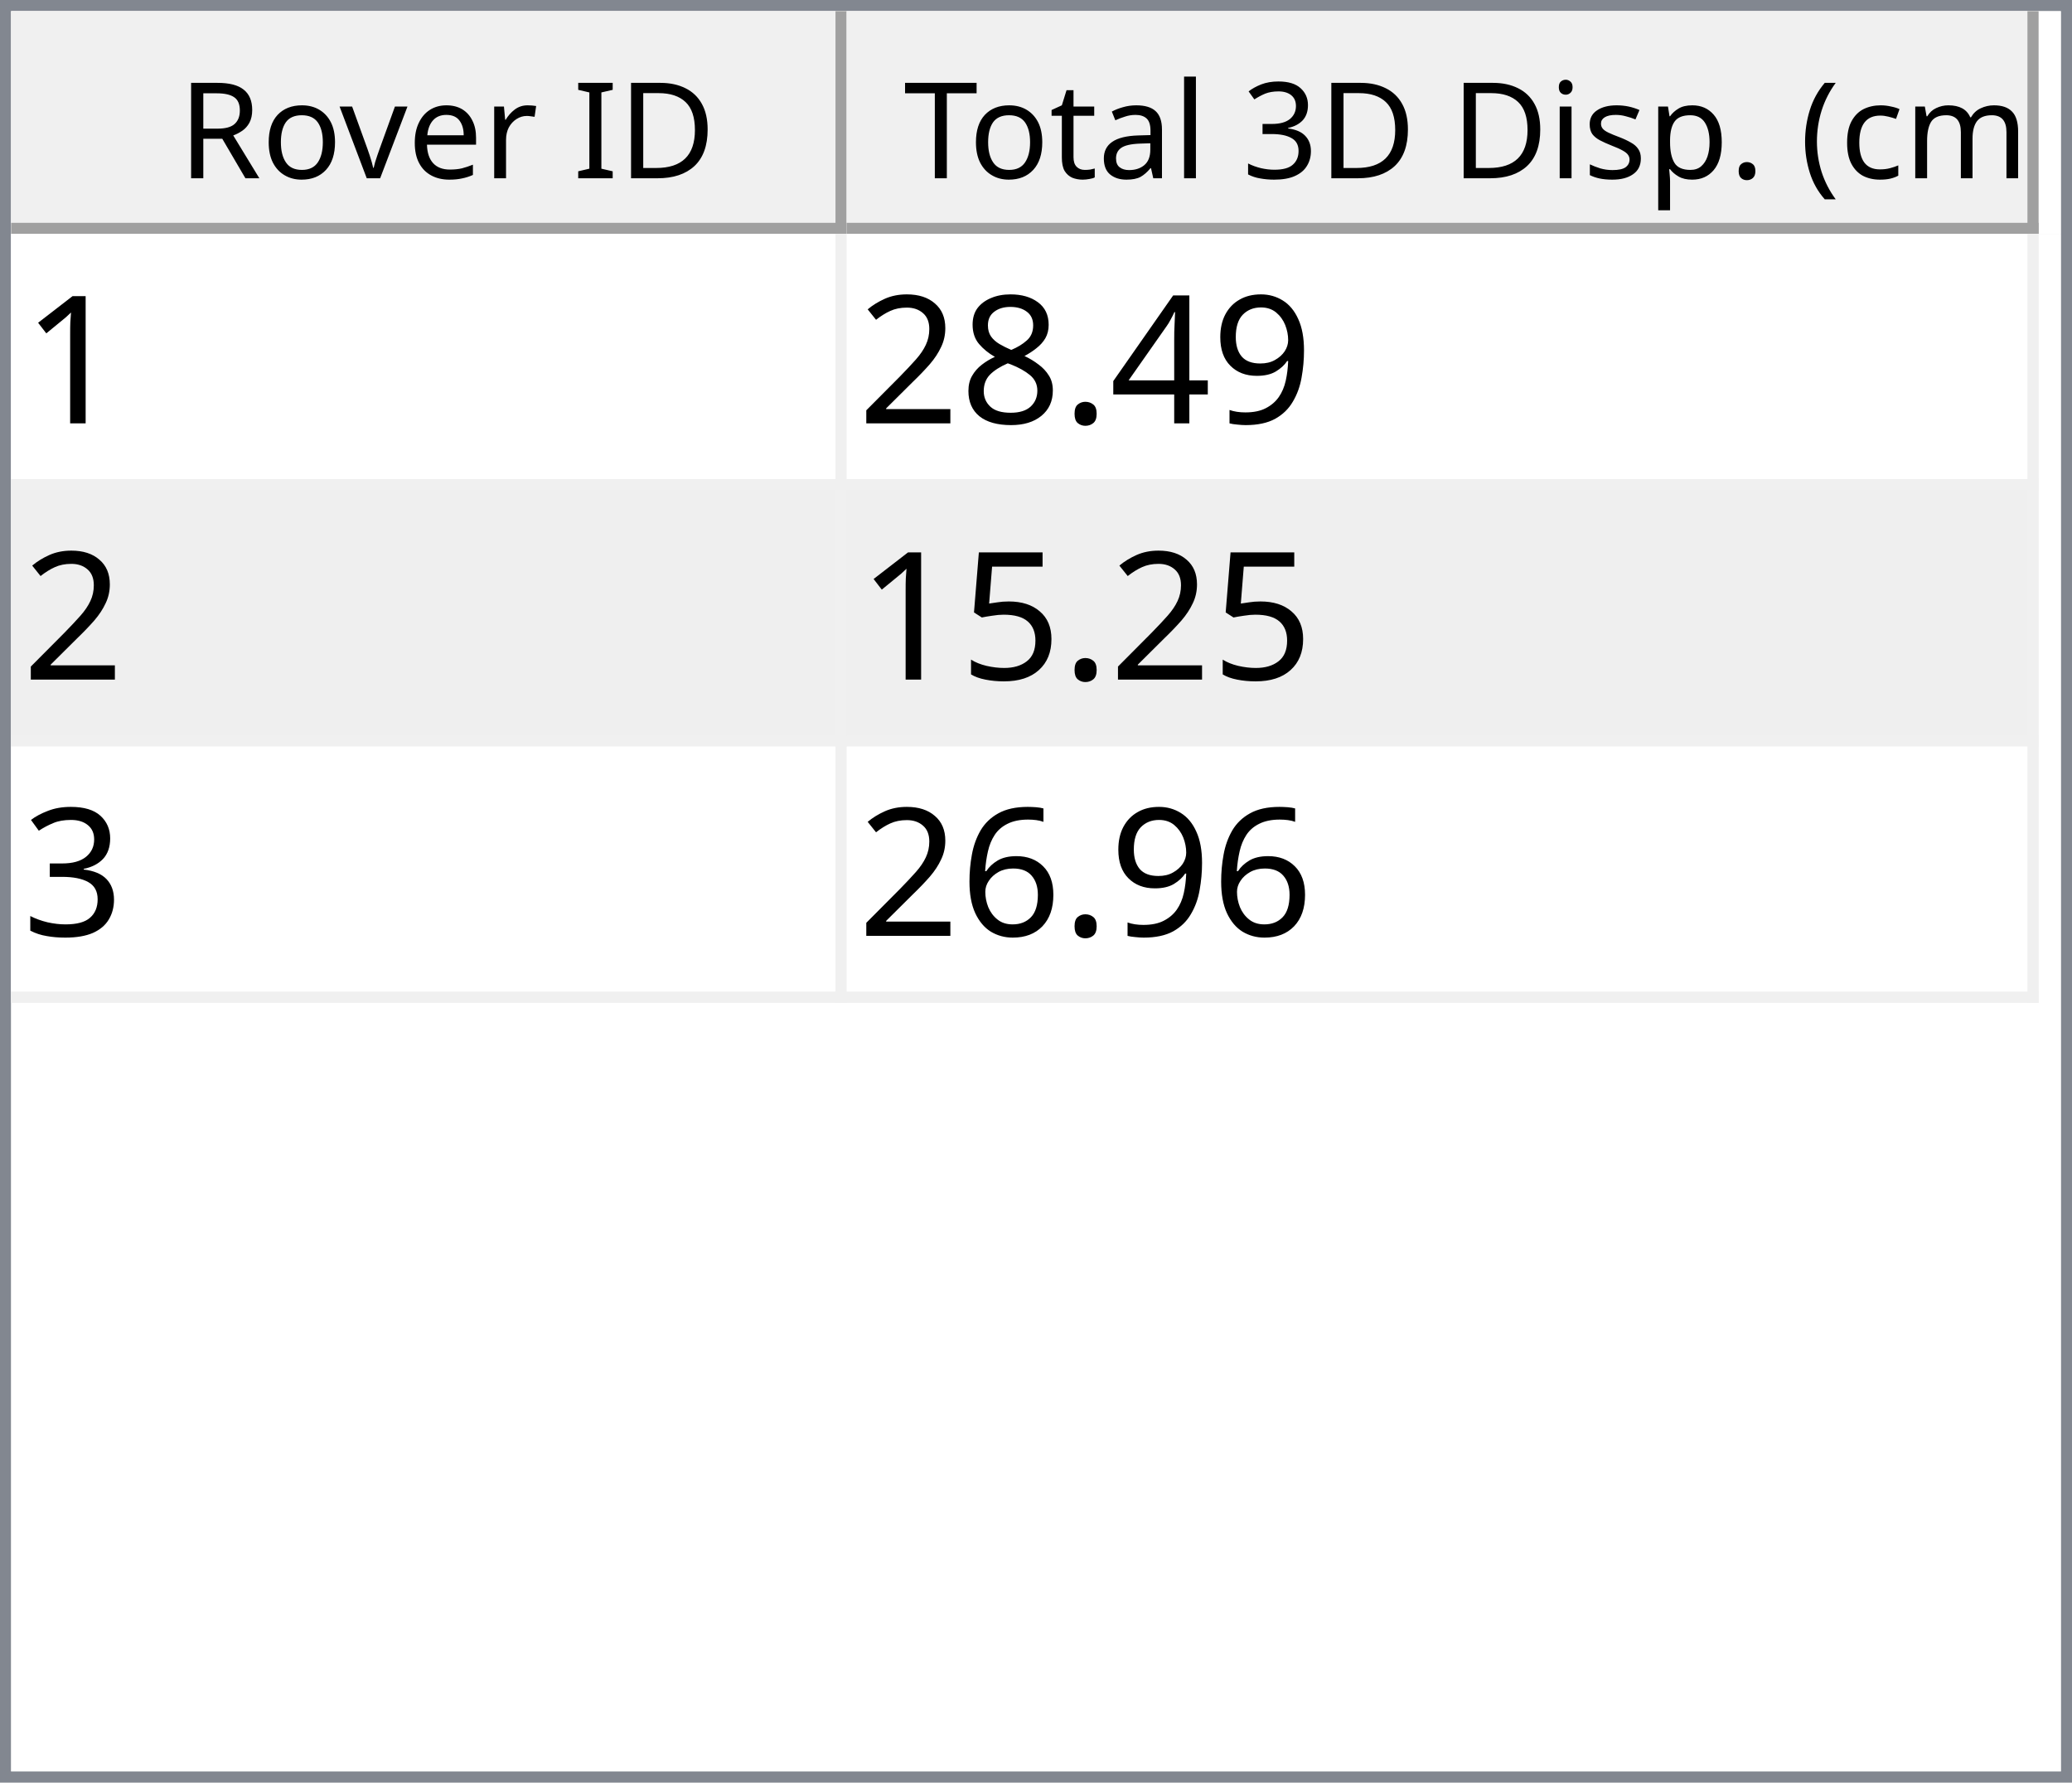
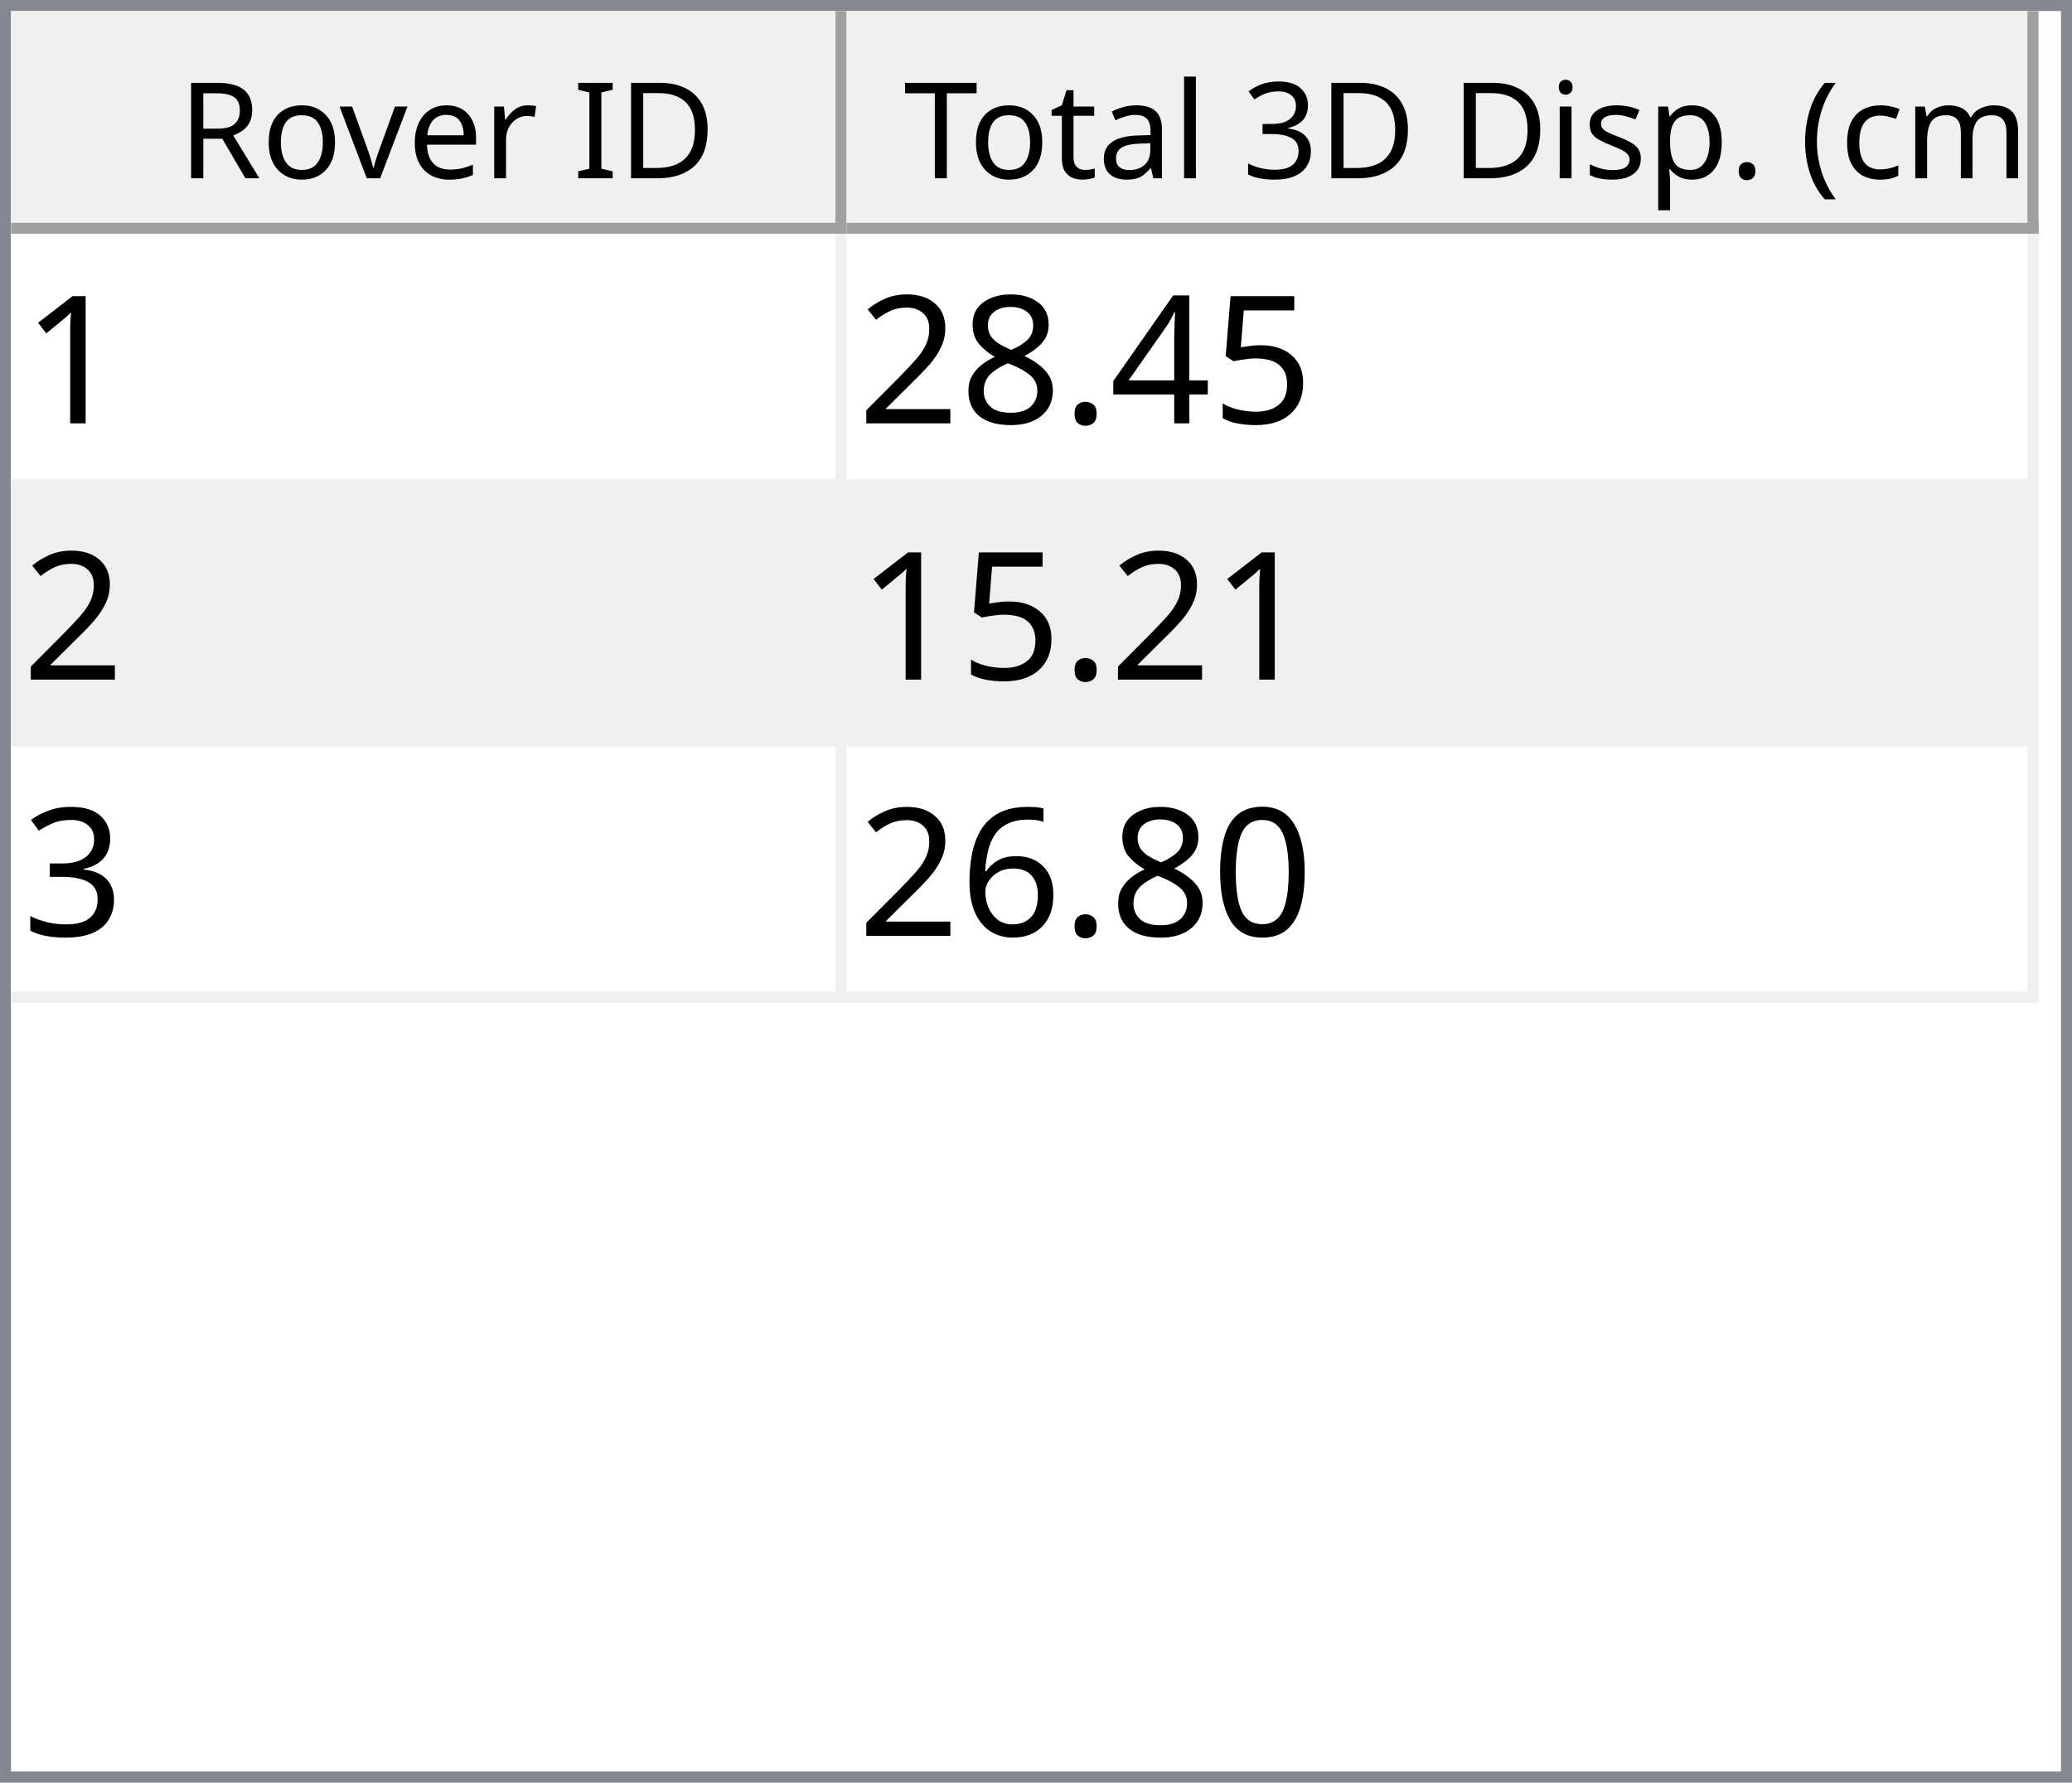
<svg xmlns="http://www.w3.org/2000/svg" style="fill-opacity:1; color-rendering:auto; color-interpolation:auto; text-rendering:auto; stroke:black; stroke-linecap:square; stroke-miterlimit:10; shape-rendering:auto; stroke-opacity:1; fill:black; stroke-dasharray:none; font-weight:normal; stroke-width:1; font-family:'Dialog'; font-style:normal; stroke-linejoin:miter; font-size:12px; stroke-dashoffset:0; image-rendering:auto;" width="186" height="160">
  <defs id="genericDefs" />
  <g>
    <defs id="defs1">
      <clipPath clipPathUnits="userSpaceOnUse" id="clipPath1">
        <path d="M0 0 L186 0 L186 160 L0 160 L0 0 Z" />
      </clipPath>
      <clipPath clipPathUnits="userSpaceOnUse" id="clipPath2">
        <path d="M0 0 L0 160 L186 160 L186 0 Z" />
      </clipPath>
      <clipPath clipPathUnits="userSpaceOnUse" id="clipPath3">
        <path d="M0 0 L0 20 L184 20 L184 0 Z" />
      </clipPath>
      <clipPath clipPathUnits="userSpaceOnUse" id="clipPath4">
        <path d="M0 0 L0 20 L75 20 L75 0 Z" />
      </clipPath>
      <clipPath clipPathUnits="userSpaceOnUse" id="clipPath5">
        <path d="M1 1 L1 19 L74 19 L74 1 Z" />
      </clipPath>
      <clipPath clipPathUnits="userSpaceOnUse" id="clipPath6">
        <path d="M0 0 L0 18 L73 18 L73 0 Z" />
      </clipPath>
      <clipPath clipPathUnits="userSpaceOnUse" id="clipPath7">
        <path d="M-0.5 -0.5 L-0.5 19.5 L74.5 19.5 L74.5 -0.5 Z" />
      </clipPath>
      <clipPath clipPathUnits="userSpaceOnUse" id="clipPath8">
        <path d="M0 0 L0 20 L107 20 L107 0 Z" />
      </clipPath>
      <clipPath clipPathUnits="userSpaceOnUse" id="clipPath9">
        <path d="M1 1 L1 19 L106 19 L106 1 Z" />
      </clipPath>
      <clipPath clipPathUnits="userSpaceOnUse" id="clipPath10">
        <path d="M0 0 L0 18 L105 18 L105 0 Z" />
      </clipPath>
      <clipPath clipPathUnits="userSpaceOnUse" id="clipPath11">
        <path d="M-0.5 -0.5 L-0.5 19.5 L106.5 19.5 L106.5 -0.5 Z" />
      </clipPath>
      <clipPath clipPathUnits="userSpaceOnUse" id="clipPath12">
        <path d="M0 0 L0 138 L184 138 L184 0 Z" />
      </clipPath>
      <clipPath clipPathUnits="userSpaceOnUse" id="clipPath13">
        <path d="M0 0 L0 69 L182 69 L182 0 Z" />
      </clipPath>
      <clipPath clipPathUnits="userSpaceOnUse" id="clipPath14">
        <path d="M-0.5 -0.5 L-0.5 68.5 L181.5 68.5 L181.5 -0.5 Z" />
      </clipPath>
      <clipPath clipPathUnits="userSpaceOnUse" id="clipPath15">
        <path d="M0 0 L0 22 L74 22 L74 0 Z" />
      </clipPath>
      <clipPath clipPathUnits="userSpaceOnUse" id="clipPath16">
        <path d="M0 0 L0 22 L106 22 L106 0 Z" />
      </clipPath>
      <font horiz-adv-x="64.551" id="font1">
        <font-face ascent="107.91" descent="25.098" units-per-em="100" style="font-style:normal; font-family:Segoe UI; font-weight:normal;" />
        <missing-glyph horiz-adv-x="64.551" d="M8.109 0 L8.109 68.266 L56.453 68.266 L56.453 0 L8.109 0 ZM15.328 7.234 L49.219 7.234 L49.219 61.031 L15.328 61.031 L15.328 7.234 Z" />
        <glyph unicode="D" horiz-adv-x="70.117" d="M9.188 0 L9.188 70.016 L28.516 70.016 Q65.531 70.016 65.531 35.891 Q65.531 19.672 55.25 9.836 Q44.969 0 27.734 0 L9.188 0 ZM17.391 62.594 L17.391 7.422 L27.828 7.422 Q41.609 7.422 49.273 14.797 Q56.938 22.172 56.938 35.688 Q56.938 62.594 28.328 62.594 L17.391 62.594 Z" />
        <glyph unicode="I" horiz-adv-x="26.611" d="M17.391 0 L9.188 0 L9.188 70.016 L17.391 70.016 L17.391 0 Z" />
        <glyph unicode=" " horiz-adv-x="27.393" d="" />
        <glyph unicode="r" horiz-adv-x="34.766" d="M34.188 41.891 Q32.078 43.5 28.125 43.5 Q23 43.5 19.555 38.672 Q16.109 33.844 16.109 25.484 L16.109 0 L8.109 0 L8.109 50 L16.109 50 L16.109 39.703 L16.312 39.703 Q18.016 44.969 21.531 47.922 Q25.047 50.875 29.391 50.875 Q32.516 50.875 34.188 50.203 L34.188 41.891 Z" />
        <glyph unicode="e" horiz-adv-x="52.295" d="M48.297 23 L12.984 23 Q13.188 14.656 17.484 10.109 Q21.781 5.562 29.297 5.562 Q37.75 5.562 44.828 11.141 L44.828 3.609 Q38.234 -1.172 27.391 -1.172 Q16.797 -1.172 10.742 5.641 Q4.688 12.453 4.688 24.812 Q4.688 36.469 11.305 43.82 Q17.922 51.172 27.734 51.172 Q37.547 51.172 42.922 44.828 Q48.297 38.484 48.297 27.203 L48.297 23 ZM40.094 29.781 Q40.047 36.719 36.75 40.578 Q33.453 44.438 27.594 44.438 Q21.922 44.438 17.969 40.383 Q14.016 36.328 13.094 29.781 L40.094 29.781 Z" />
        <glyph unicode="v" horiz-adv-x="47.9" d="M47.406 50 L27.484 0 L19.625 0 L0.688 50 L9.469 50 L22.172 13.672 Q23.578 9.672 23.922 6.688 L24.125 6.688 Q24.609 10.453 25.688 13.484 L38.969 50 L47.406 50 Z" />
        <glyph unicode="o" horiz-adv-x="58.594" d="M29 -1.172 Q17.922 -1.172 11.305 5.836 Q4.688 12.844 4.688 24.422 Q4.688 37.016 11.57 44.094 Q18.453 51.172 30.172 51.172 Q41.359 51.172 47.633 44.289 Q53.906 37.406 53.906 25.203 Q53.906 13.234 47.141 6.031 Q40.375 -1.172 29 -1.172 ZM29.594 44.438 Q21.875 44.438 17.383 39.188 Q12.891 33.938 12.891 24.703 Q12.891 15.828 17.43 10.695 Q21.969 5.562 29.594 5.562 Q37.359 5.562 41.531 10.594 Q45.703 15.625 45.703 24.906 Q45.703 34.281 41.531 39.359 Q37.359 44.438 29.594 44.438 Z" />
        <glyph unicode="R" horiz-adv-x="59.814" d="M59.375 0 L49.609 0 L37.891 19.625 Q36.281 22.359 34.766 24.289 Q33.25 26.219 31.664 27.438 Q30.078 28.656 28.25 29.219 Q26.422 29.781 24.125 29.781 L17.391 29.781 L17.391 0 L9.188 0 L9.188 70.016 L30.078 70.016 Q34.672 70.016 38.555 68.867 Q42.438 67.719 45.289 65.375 Q48.141 63.031 49.758 59.547 Q51.375 56.062 51.375 51.375 Q51.375 47.703 50.273 44.656 Q49.172 41.609 47.148 39.211 Q45.125 36.812 42.266 35.133 Q39.406 33.453 35.844 32.516 L35.844 32.328 Q37.594 31.547 38.891 30.547 Q40.188 29.547 41.359 28.18 Q42.531 26.812 43.68 25.078 Q44.828 23.344 46.234 21.047 L59.375 0 ZM17.391 62.594 L17.391 37.203 L28.516 37.203 Q31.594 37.203 34.203 38.133 Q36.812 39.062 38.719 40.797 Q40.625 42.531 41.703 45.047 Q42.781 47.562 42.781 50.688 Q42.781 56.297 39.141 59.445 Q35.5 62.594 28.609 62.594 L17.391 62.594 Z" />
        <glyph unicode=")" horiz-adv-x="30.176" d="M8.297 -15.922 L1.172 -15.922 Q16.406 2.344 16.406 26.812 Q16.406 51.469 1.078 70.016 L8.297 70.016 Q23.531 52.156 23.531 26.703 Q23.531 1.375 8.297 -15.922 Z" />
        <glyph unicode="m" horiz-adv-x="86.133" d="M79.109 0 L71.094 0 L71.094 28.719 Q71.094 37.016 68.531 40.727 Q65.969 44.438 59.906 44.438 Q54.781 44.438 51.195 39.75 Q47.609 35.062 47.609 28.516 L47.609 0 L39.594 0 L39.594 29.688 Q39.594 44.438 28.219 44.438 Q22.953 44.438 19.531 40.016 Q16.109 35.594 16.109 28.516 L16.109 0 L8.109 0 L8.109 50 L16.109 50 L16.109 42.094 L16.312 42.094 Q21.625 51.172 31.844 51.172 Q36.969 51.172 40.773 48.312 Q44.578 45.453 46 40.828 Q51.562 51.172 62.594 51.172 Q79.109 51.172 79.109 30.812 L79.109 0 Z" />
        <glyph unicode="c" horiz-adv-x="46.191" d="M42.188 2.297 Q36.422 -1.172 28.516 -1.172 Q17.828 -1.172 11.258 5.789 Q4.688 12.75 4.688 23.828 Q4.688 36.188 11.766 43.68 Q18.844 51.172 30.672 51.172 Q37.25 51.172 42.281 48.734 L42.281 40.531 Q36.719 44.438 30.375 44.438 Q22.703 44.438 17.797 38.945 Q12.891 33.453 12.891 24.516 Q12.891 15.719 17.508 10.641 Q22.125 5.562 29.891 5.562 Q36.422 5.562 42.188 9.906 L42.188 2.297 Z" />
        <glyph unicode="(" horiz-adv-x="30.176" d="M29.109 -15.922 L21.969 -15.922 Q6.844 1.375 6.844 26.703 Q6.844 52.156 21.969 70.016 L29.203 70.016 Q13.875 51.469 13.875 26.812 Q13.875 2.344 29.109 -15.922 Z" />
        <glyph unicode="." horiz-adv-x="21.68" d="M10.891 -1.078 Q8.641 -1.078 7.055 0.539 Q5.469 2.156 5.469 4.391 Q5.469 6.641 7.055 8.273 Q8.641 9.906 10.891 9.906 Q13.188 9.906 14.797 8.273 Q16.406 6.641 16.406 4.391 Q16.406 2.156 14.797 0.539 Q13.188 -1.078 10.891 -1.078 Z" />
        <glyph unicode="p" horiz-adv-x="58.789" d="M16.312 7.234 L16.109 7.234 L16.109 -23 L8.109 -23 L8.109 50 L16.109 50 L16.109 41.219 L16.312 41.219 Q22.219 51.172 33.594 51.172 Q43.266 51.172 48.688 44.461 Q54.109 37.75 54.109 26.469 Q54.109 13.922 48 6.375 Q41.891 -1.172 31.297 -1.172 Q21.578 -1.172 16.312 7.234 ZM16.109 27.391 L16.109 20.406 Q16.109 14.203 20.141 9.883 Q24.172 5.562 30.375 5.562 Q37.641 5.562 41.773 11.133 Q45.906 16.703 45.906 26.609 Q45.906 34.969 42.047 39.703 Q38.188 44.438 31.594 44.438 Q24.609 44.438 20.359 39.578 Q16.109 34.719 16.109 27.391 Z" />
        <glyph unicode="s" horiz-adv-x="42.432" d="M5.078 1.812 L5.078 10.406 Q11.625 5.562 19.484 5.562 Q30.031 5.562 30.031 12.594 Q30.031 14.594 29.125 15.992 Q28.219 17.391 26.68 18.461 Q25.141 19.531 23.07 20.383 Q21 21.234 18.609 22.172 Q15.281 23.484 12.766 24.828 Q10.25 26.172 8.57 27.859 Q6.891 29.547 6.031 31.695 Q5.172 33.844 5.172 36.719 Q5.172 40.234 6.789 42.945 Q8.406 45.656 11.086 47.484 Q13.766 49.312 17.211 50.242 Q20.656 51.172 24.312 51.172 Q30.812 51.172 35.938 48.922 L35.938 40.828 Q30.422 44.438 23.25 44.438 Q21 44.438 19.195 43.922 Q17.391 43.406 16.094 42.477 Q14.797 41.547 14.086 40.258 Q13.375 38.969 13.375 37.406 Q13.375 35.453 14.086 34.133 Q14.797 32.812 16.164 31.789 Q17.531 30.766 19.484 29.938 Q21.438 29.109 23.922 28.125 Q27.25 26.859 29.883 25.516 Q32.516 24.172 34.375 22.484 Q36.234 20.797 37.234 18.602 Q38.234 16.406 38.234 13.375 Q38.234 9.672 36.602 6.938 Q34.969 4.203 32.234 2.398 Q29.5 0.594 25.93 -0.289 Q22.359 -1.172 18.453 -1.172 Q10.75 -1.172 5.078 1.812 Z" />
        <glyph unicode="i" horiz-adv-x="24.219" d="M12.203 62.703 Q10.062 62.703 8.547 64.164 Q7.031 65.625 7.031 67.875 Q7.031 70.125 8.547 71.609 Q10.062 73.094 12.203 73.094 Q14.406 73.094 15.945 71.609 Q17.484 70.125 17.484 67.875 Q17.484 65.719 15.945 64.211 Q14.406 62.703 12.203 62.703 ZM16.109 0 L8.109 0 L8.109 50 L16.109 50 L16.109 0 Z" />
        <glyph unicode="3" horiz-adv-x="53.906" d="M46.531 19.828 Q46.531 15.094 44.75 11.211 Q42.969 7.328 39.719 4.57 Q36.469 1.812 31.93 0.297 Q27.391 -1.219 21.922 -1.219 Q11.922 -1.219 6 2.594 L6 11.188 Q13.094 5.609 22.219 5.609 Q25.875 5.609 28.828 6.539 Q31.781 7.469 33.906 9.227 Q36.031 10.984 37.18 13.477 Q38.328 15.969 38.328 19.094 Q38.328 32.812 18.797 32.812 L12.984 32.812 L12.984 39.594 L18.5 39.594 Q35.797 39.594 35.797 52.484 Q35.797 64.406 22.609 64.406 Q15.188 64.406 8.688 59.422 L8.688 67.188 Q15.375 71.188 24.609 71.188 Q29 71.188 32.57 69.969 Q36.141 68.75 38.68 66.555 Q41.219 64.359 42.609 61.281 Q44 58.203 44 54.5 Q44 40.672 30.031 36.719 L30.031 36.531 Q33.594 36.141 36.625 34.797 Q39.656 33.453 41.852 31.305 Q44.047 29.156 45.289 26.25 Q46.531 23.344 46.531 19.828 Z" />
        <glyph unicode="l" horiz-adv-x="24.219" d="M16.109 0 L8.109 0 L8.109 74.031 L16.109 74.031 L16.109 0 Z" />
        <glyph unicode="a" horiz-adv-x="50.879" d="M43.891 0 L35.891 0 L35.891 7.812 L35.688 7.812 Q30.469 -1.172 20.312 -1.172 Q12.844 -1.172 8.617 2.781 Q4.391 6.734 4.391 13.281 Q4.391 27.297 20.906 29.594 L35.891 31.688 Q35.891 44.438 25.594 44.438 Q16.547 44.438 9.281 38.281 L9.281 46.484 Q16.656 51.172 26.266 51.172 Q43.891 51.172 43.891 32.516 L43.891 0 ZM35.891 25.297 L23.828 23.641 Q18.266 22.859 15.43 20.875 Q12.594 18.891 12.594 13.875 Q12.594 10.203 15.211 7.883 Q17.828 5.562 22.172 5.562 Q28.125 5.562 32.008 9.742 Q35.891 13.922 35.891 20.312 L35.891 25.297 Z" />
        <glyph unicode="t" horiz-adv-x="33.887" d="M31.297 0.484 Q28.469 -1.078 23.828 -1.078 Q10.688 -1.078 10.688 13.578 L10.688 43.172 L2.094 43.172 L2.094 50 L10.688 50 L10.688 62.203 L18.703 64.797 L18.703 50 L31.297 50 L31.297 43.172 L18.703 43.172 L18.703 14.984 Q18.703 9.969 20.414 7.82 Q22.125 5.672 26.078 5.672 Q29.109 5.672 31.297 7.328 L31.297 0.484 Z" />
        <glyph unicode="T" horiz-adv-x="52.393" d="M50.594 62.594 L30.375 62.594 L30.375 0 L22.172 0 L22.172 62.594 L2 62.594 L2 70.016 L50.594 70.016 L50.594 62.594 Z" />
      </font>
      <font horiz-adv-x="75.0" id="font2">
        <font-face ascent="100.537" descent="21.973" units-per-em="100" style="font-style:normal; font-family:sans-serif; font-weight:normal;" />
        <missing-glyph horiz-adv-x="75.0" d="M12.5 0 L12.5 62.5 L62.5 62.5 L62.5 0 L12.5 0 ZM14.062 1.562 L60.938 1.562 L60.938 60.938 L14.062 60.938 L14.062 1.562 Z" />
        <glyph unicode="1" horiz-adv-x="55.615" d="M37.25 0 L28.469 0 L28.469 56 Q25.297 52.984 20.141 49.953 Q14.984 46.922 10.891 45.406 L10.891 53.906 Q18.266 57.375 23.781 62.305 Q29.297 67.234 31.594 71.875 L37.25 71.875 L37.25 0 Z" />
-         <glyph unicode="9" horiz-adv-x="55.615" d="M5.469 16.547 L13.922 17.328 Q14.984 11.375 18.016 8.688 Q21.047 6 25.781 6 Q29.828 6 32.883 7.859 Q35.938 9.719 37.891 12.82 Q39.844 15.922 41.164 21.195 Q42.484 26.469 42.484 31.938 Q42.484 32.516 42.438 33.688 Q39.797 29.5 35.234 26.883 Q30.672 24.266 25.344 24.266 Q16.453 24.266 10.305 30.711 Q4.156 37.156 4.156 47.703 Q4.156 58.594 10.578 65.234 Q17 71.875 26.656 71.875 Q33.641 71.875 39.43 68.117 Q45.219 64.359 48.219 57.398 Q51.219 50.438 51.219 37.25 Q51.219 23.531 48.242 15.406 Q45.266 7.281 39.383 3.031 Q33.5 -1.219 25.594 -1.219 Q17.188 -1.219 11.867 3.445 Q6.547 8.109 5.469 16.547 ZM41.453 48.141 Q41.453 55.719 37.43 60.156 Q33.406 64.594 27.734 64.594 Q21.875 64.594 17.531 59.812 Q13.188 55.031 13.188 47.406 Q13.188 40.578 17.312 36.305 Q21.438 32.031 27.484 32.031 Q33.594 32.031 37.523 36.305 Q41.453 40.578 41.453 48.141 Z" />
+         <glyph unicode="5" horiz-adv-x="55.615" d="M4.156 18.75 L13.375 19.531 Q14.406 12.797 18.141 9.398 Q21.875 6 27.156 6 Q33.5 6 37.891 10.789 Q42.281 15.578 42.281 23.484 Q42.281 31 38.062 35.352 Q33.844 39.703 27 39.703 Q22.75 39.703 19.336 37.773 Q15.922 35.844 13.969 32.766 L5.719 33.844 L12.641 70.609 L48.25 70.609 L48.25 62.203 L19.672 62.203 L15.828 42.969 Q22.266 47.469 29.344 47.469 Q38.719 47.469 45.164 40.969 Q51.609 34.469 51.609 24.266 Q51.609 14.547 45.953 7.469 Q39.062 -1.219 27.156 -1.219 Q17.391 -1.219 11.211 4.25 Q5.031 9.719 4.156 18.75 Z" />
        <glyph unicode="4" horiz-adv-x="55.615" d="M32.328 0 L32.328 17.141 L1.266 17.141 L1.266 25.203 L33.938 71.578 L41.109 71.578 L41.109 25.203 L50.781 25.203 L50.781 17.141 L41.109 17.141 L41.109 0 L32.328 0 ZM32.328 25.203 L32.328 57.469 L9.906 25.203 L32.328 25.203 Z" />
        <glyph unicode="." horiz-adv-x="27.783" d="M9.078 0 L9.078 10.016 L19.094 10.016 L19.094 0 L9.078 0 Z" />
        <glyph unicode="8" horiz-adv-x="55.615" d="M17.672 38.812 Q12.203 40.828 9.57 44.539 Q6.938 48.25 6.938 53.422 Q6.938 61.234 12.555 66.555 Q18.172 71.875 27.484 71.875 Q36.859 71.875 42.578 66.43 Q48.297 60.984 48.297 53.172 Q48.297 48.188 45.68 44.508 Q43.062 40.828 37.75 38.812 Q44.344 36.672 47.781 31.883 Q51.219 27.094 51.219 20.453 Q51.219 11.281 44.727 5.031 Q38.234 -1.219 27.641 -1.219 Q17.047 -1.219 10.547 5.055 Q4.047 11.328 4.047 20.703 Q4.047 27.688 7.594 32.398 Q11.141 37.109 17.672 38.812 ZM15.922 53.719 Q15.922 48.641 19.195 45.414 Q22.469 42.188 27.688 42.188 Q32.766 42.188 36.016 45.383 Q39.266 48.578 39.266 53.219 Q39.266 58.062 35.914 61.359 Q32.562 64.656 27.594 64.656 Q22.562 64.656 19.242 61.43 Q15.922 58.203 15.922 53.719 ZM13.094 20.656 Q13.094 16.891 14.875 13.375 Q16.656 9.859 20.172 7.93 Q23.688 6 27.734 6 Q34.031 6 38.133 10.055 Q42.234 14.109 42.234 20.359 Q42.234 26.703 38.016 30.859 Q33.797 35.016 27.438 35.016 Q21.234 35.016 17.164 30.914 Q13.094 26.812 13.094 20.656 Z" />
        <glyph unicode="2" horiz-adv-x="55.615" d="M50.344 8.453 L50.344 0 L3.031 0 Q2.938 3.172 4.047 6.109 Q5.859 10.938 9.836 15.625 Q13.812 20.312 21.344 26.469 Q33.016 36.031 37.117 41.625 Q41.219 47.219 41.219 52.203 Q41.219 57.422 37.477 61.008 Q33.734 64.594 27.734 64.594 Q21.391 64.594 17.578 60.789 Q13.766 56.984 13.719 50.25 L4.688 51.172 Q5.609 61.281 11.664 66.578 Q17.719 71.875 27.938 71.875 Q38.234 71.875 44.242 66.164 Q50.25 60.453 50.25 52 Q50.25 47.703 48.492 43.555 Q46.734 39.406 42.656 34.812 Q38.578 30.219 29.109 22.219 Q21.188 15.578 18.945 13.211 Q16.703 10.844 15.234 8.453 L50.344 8.453 Z" />
-         <glyph unicode="5" horiz-adv-x="55.615" d="M4.156 18.75 L13.375 19.531 Q14.406 12.797 18.141 9.398 Q21.875 6 27.156 6 Q33.5 6 37.891 10.789 Q42.281 15.578 42.281 23.484 Q42.281 31 38.062 35.352 Q33.844 39.703 27 39.703 Q22.75 39.703 19.336 37.773 Q15.922 35.844 13.969 32.766 L5.719 33.844 L12.641 70.609 L48.25 70.609 L48.25 62.203 L19.672 62.203 L15.828 42.969 Q22.266 47.469 29.344 47.469 Q38.719 47.469 45.164 40.969 Q51.609 34.469 51.609 24.266 Q51.609 14.547 45.953 7.469 Q39.062 -1.219 27.156 -1.219 Q17.391 -1.219 11.211 4.25 Q5.031 9.719 4.156 18.75 Z" />
        <glyph unicode="3" horiz-adv-x="55.615" d="M4.203 18.891 L12.984 20.062 Q14.5 12.594 18.141 9.297 Q21.781 6 27 6 Q33.203 6 37.477 10.297 Q41.75 14.594 41.75 20.953 Q41.75 27 37.797 30.93 Q33.844 34.859 27.734 34.859 Q25.25 34.859 21.531 33.891 L22.516 41.609 Q23.391 41.5 23.922 41.5 Q29.547 41.5 34.039 44.43 Q38.531 47.359 38.531 53.469 Q38.531 58.297 35.258 61.477 Q31.984 64.656 26.812 64.656 Q21.688 64.656 18.266 61.43 Q14.844 58.203 13.875 51.766 L5.078 53.328 Q6.688 62.156 12.398 67.016 Q18.109 71.875 26.609 71.875 Q32.469 71.875 37.398 69.359 Q42.328 66.844 44.945 62.5 Q47.562 58.156 47.562 53.266 Q47.562 48.641 45.07 44.828 Q42.578 41.016 37.703 38.766 Q44.047 37.312 47.562 32.695 Q51.078 28.078 51.078 21.141 Q51.078 11.766 44.242 5.25 Q37.406 -1.266 26.953 -1.266 Q17.531 -1.266 11.305 4.352 Q5.078 9.969 4.203 18.891 Z" />
+         <glyph unicode="0" horiz-adv-x="55.615" d="M4.156 35.297 Q4.156 48 6.766 55.742 Q9.375 63.484 14.523 67.68 Q19.672 71.875 27.484 71.875 Q33.25 71.875 37.594 69.555 Q41.938 67.234 44.773 62.867 Q47.609 58.5 49.219 52.227 Q50.828 45.953 50.828 35.297 Q50.828 22.703 48.242 14.969 Q45.656 7.234 40.508 3.008 Q35.359 -1.219 27.484 -1.219 Q17.141 -1.219 11.234 6.203 Q4.156 15.141 4.156 35.297 ZM13.188 35.297 Q13.188 17.672 17.312 11.836 Q21.438 6 27.484 6 Q33.547 6 37.672 11.859 Q41.797 17.719 41.797 35.297 Q41.797 52.984 37.672 58.789 Q33.547 64.594 27.391 64.594 Q21.344 64.594 17.719 59.469 Q13.188 52.938 13.188 35.297 Z" />
        <glyph unicode="6" horiz-adv-x="55.615" d="M49.75 54.047 L41.016 53.375 Q39.844 58.547 37.703 60.891 Q34.125 64.656 28.906 64.656 Q24.703 64.656 21.531 62.312 Q17.391 59.281 14.992 53.469 Q12.594 47.656 12.5 36.922 Q15.672 41.75 20.266 44.094 Q24.859 46.438 29.891 46.438 Q38.672 46.438 44.852 39.969 Q51.031 33.5 51.031 23.25 Q51.031 16.5 48.125 10.719 Q45.219 4.938 40.141 1.859 Q35.062 -1.219 28.609 -1.219 Q17.625 -1.219 10.695 6.859 Q3.766 14.938 3.766 33.5 Q3.766 54.25 11.422 63.672 Q18.109 71.875 29.438 71.875 Q37.891 71.875 43.289 67.141 Q48.688 62.406 49.75 54.047 ZM13.875 23.188 Q13.875 18.656 15.797 14.508 Q17.719 10.359 21.188 8.18 Q24.656 6 28.469 6 Q34.031 6 38.039 10.492 Q42.047 14.984 42.047 22.703 Q42.047 30.125 38.086 34.398 Q34.125 38.672 28.125 38.672 Q22.172 38.672 18.023 34.398 Q13.875 30.125 13.875 23.188 Z" />
      </font>
    </defs>
    <g style="fill:white; stroke:white;">
      <rect x="0" y="0" width="186" style="clip-path:url(#clipPath1); stroke:none;" height="160" />
    </g>
    <g style="fill:white; text-rendering:optimizeSpeed; color-rendering:optimizeSpeed; image-rendering:optimizeSpeed; shape-rendering:crispEdges; stroke:white; color-interpolation:sRGB;">
      <rect x="0" width="186" height="160" y="0" style="stroke:none;" />
      <path style="stroke:none;" d="M0 160 L186 160 L186 0 L0 0 Z" />
    </g>
    <g style="fill:rgb(240,240,240); font-family:'Segoe UI'; stroke:rgb(240,240,240);">
      <rect x="0" y="0" width="186" style="clip-path:url(#clipPath2); stroke:none;" height="160" />
    </g>
    <g style="fill:rgb(130,135,144); font-family:'Segoe UI'; stroke:rgb(130,135,144);">
      <path d="M0 0 L186 0 L186 160 L0 160 L0 0 ZM1 1 L185 1 L185 159 L1 159 L1 1 Z" style="fill-rule:evenodd; clip-path:url(#clipPath2); stroke:none;" />
    </g>
    <g style="fill:white; font-family:'Segoe UI'; stroke:white;" transform="translate(1,1)">
      <rect x="0" y="0" width="184" style="clip-path:url(#clipPath3); stroke:none;" height="20" />
    </g>
    <g style="fill:rgb(240,240,240); font-family:'Segoe UI'; stroke:rgb(240,240,240);" transform="translate(1,1)">
      <rect x="0" y="0" width="75" style="clip-path:url(#clipPath4); stroke:none;" height="20" />
    </g>
    <g style="font-family:'Segoe UI';" transform="translate(2,2)">
      <text x="14" xml:space="preserve" y="14" style="clip-path:url(#clipPath6); stroke:none;">Rover ID</text>
    </g>
    <g style="fill:rgb(160,160,160); font-family:'Segoe UI'; stroke:rgb(160,160,160); stroke-linejoin:bevel;" transform="translate(1.5,1.5)">
      <line x1="74" x2="74" y1="0" style="fill:none; clip-path:url(#clipPath7);" y2="19" />
    </g>
    <g style="fill:rgb(160,160,160); font-family:'Segoe UI'; stroke:rgb(160,160,160); stroke-linejoin:bevel;" transform="matrix(1,0,0,1,1,1) translate(0.5,0.5)">
      <line x1="0" x2="74" y1="19" style="fill:none; clip-path:url(#clipPath7);" y2="19" />
    </g>
    <g style="fill:rgb(240,240,240); font-family:'Segoe UI'; stroke:rgb(240,240,240);" transform="translate(76,1)">
      <rect x="0" y="0" width="107" style="clip-path:url(#clipPath8); stroke:none;" height="20" />
    </g>
    <g style="font-family:'Segoe UI';" transform="translate(77,2)">
      <text x="1" xml:space="preserve" y="14" style="clip-path:url(#clipPath10); stroke:none;"> Total 3D Disp. (cm)</text>
    </g>
    <g style="fill:rgb(160,160,160); font-family:'Segoe UI'; stroke:rgb(160,160,160); stroke-linejoin:bevel;" transform="translate(76.5,1.5)">
      <line x1="106" x2="106" y1="0" style="fill:none; clip-path:url(#clipPath11);" y2="19" />
    </g>
    <g style="fill:rgb(160,160,160); font-family:'Segoe UI'; stroke:rgb(160,160,160); stroke-linejoin:bevel;" transform="matrix(1,0,0,1,76,1) translate(0.5,0.5)">
      <line x1="0" x2="106" y1="19" style="fill:none; clip-path:url(#clipPath11);" y2="19" />
    </g>
    <g style="fill:white; font-family:'Segoe UI'; stroke:white;" transform="translate(1,21)">
      <rect x="0" y="0" width="184" style="clip-path:url(#clipPath12); stroke:none;" height="138" />
    </g>
    <g style="fill:rgb(240,240,240); font-size:16px; font-family:sans-serif; stroke:rgb(240,240,240);" transform="translate(1,21)">
      <rect x="0" y="0" width="182" style="clip-path:url(#clipPath13); stroke:none;" height="69" />
      <line transform="translate(0.5,0.5)" x1="0" x2="181" y1="22" style="clip-path:url(#clipPath14); fill:none; stroke-linejoin:bevel;" y2="22" />
    </g>
    <g transform="matrix(1,0,0,1,1,21) translate(0.5,0.5)" style="fill:rgb(240,240,240); font-size:16px; font-family:sans-serif; stroke:rgb(240,240,240); stroke-linejoin:bevel;">
      <line x1="0" x2="181" y1="45" style="fill:none; clip-path:url(#clipPath14);" y2="45" />
    </g>
    <g transform="matrix(1,0,0,1,1,21) translate(0.5,0.5)" style="fill:rgb(240,240,240); font-size:16px; font-family:sans-serif; stroke:rgb(240,240,240); stroke-linejoin:bevel;">
      <line x1="0" x2="181" y1="68" style="fill:none; clip-path:url(#clipPath14);" y2="68" />
    </g>
    <g transform="matrix(1,0,0,1,1,21) translate(0.5,0.5)" style="fill:rgb(240,240,240); font-size:16px; font-family:sans-serif; stroke:rgb(240,240,240); stroke-linejoin:bevel;">
      <line x1="74" x2="74" y1="0" style="fill:none; clip-path:url(#clipPath14);" y2="68" />
    </g>
    <g transform="matrix(1,0,0,1,1,21) translate(0.5,0.5)" style="fill:rgb(240,240,240); font-size:16px; font-family:sans-serif; stroke:rgb(240,240,240); stroke-linejoin:bevel;">
      <line x1="181" x2="181" y1="0" style="fill:none; clip-path:url(#clipPath14);" y2="68" />
    </g>
    <g style="fill:white; font-size:16px; font-family:sans-serif; stroke:white;" transform="matrix(1,0,0,1,1,21)">
      <rect x="0" y="0" width="74" style="clip-path:url(#clipPath15); stroke:none;" height="22" />
      <text x="1" y="17" style="fill:black; clip-path:url(#clipPath15); stroke:none;" xml:space="preserve">1</text>
    </g>
    <g style="fill:white; font-size:16px; font-family:sans-serif; stroke:white;" transform="matrix(1,0,0,1,1,21) translate(75,0)">
      <rect x="0" y="0" width="106" style="clip-path:url(#clipPath16); stroke:none;" height="22" />
-       <text x="1" y="17" style="fill:black; clip-path:url(#clipPath16); stroke:none;" xml:space="preserve">28.49</text>
+       <text x="1" y="17" style="fill:black; clip-path:url(#clipPath16); stroke:none;" xml:space="preserve">28.45</text>
    </g>
    <g style="fill:rgb(239,239,239); font-size:16px; font-family:sans-serif; stroke:rgb(239,239,239);" transform="matrix(1,0,0,1,1,21) translate(0,23)">
      <rect x="0" y="0" width="74" style="clip-path:url(#clipPath15); stroke:none;" height="22" />
      <text x="1" y="17" style="fill:black; clip-path:url(#clipPath15); stroke:none;" xml:space="preserve">2</text>
    </g>
    <g style="fill:rgb(239,239,239); font-size:16px; font-family:sans-serif; stroke:rgb(239,239,239);" transform="matrix(1,0,0,1,1,21) translate(75,23)">
      <rect x="0" y="0" width="106" style="clip-path:url(#clipPath16); stroke:none;" height="22" />
-       <text x="1" y="17" style="fill:black; clip-path:url(#clipPath16); stroke:none;" xml:space="preserve">15.25</text>
+       <text x="1" y="17" style="fill:black; clip-path:url(#clipPath16); stroke:none;" xml:space="preserve">15.21</text>
    </g>
    <g style="fill:white; font-size:16px; font-family:sans-serif; stroke:white;" transform="matrix(1,0,0,1,1,21) translate(0,46)">
      <rect x="0" y="0" width="74" style="clip-path:url(#clipPath15); stroke:none;" height="22" />
      <text x="1" y="17" style="fill:black; clip-path:url(#clipPath15); stroke:none;" xml:space="preserve">3</text>
    </g>
    <g style="fill:white; font-size:16px; font-family:sans-serif; stroke:white;" transform="matrix(1,0,0,1,1,21) translate(75,46)">
      <rect x="0" y="0" width="106" style="clip-path:url(#clipPath16); stroke:none;" height="22" />
-       <text x="1" y="17" style="fill:black; clip-path:url(#clipPath16); stroke:none;" xml:space="preserve">26.96</text>
+       <text x="1" y="17" style="fill:black; clip-path:url(#clipPath16); stroke:none;" xml:space="preserve">26.80</text>
    </g>
  </g>
</svg>
